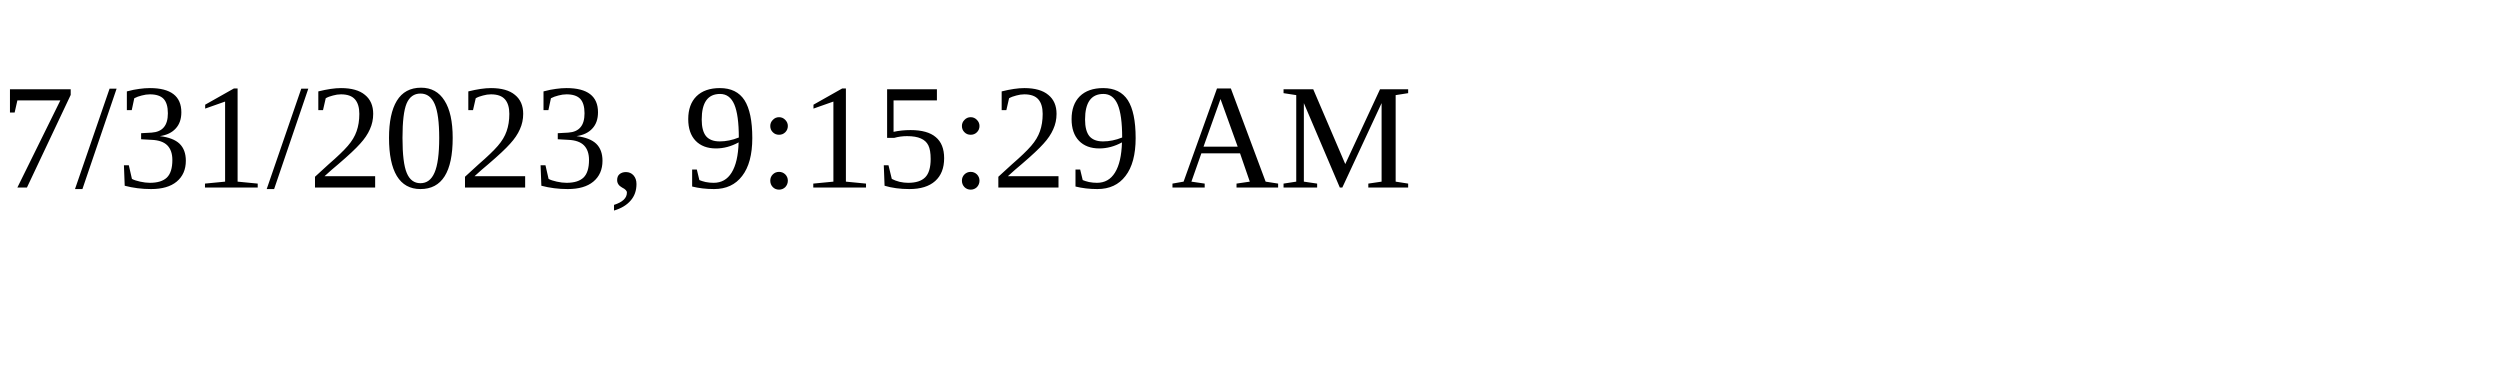
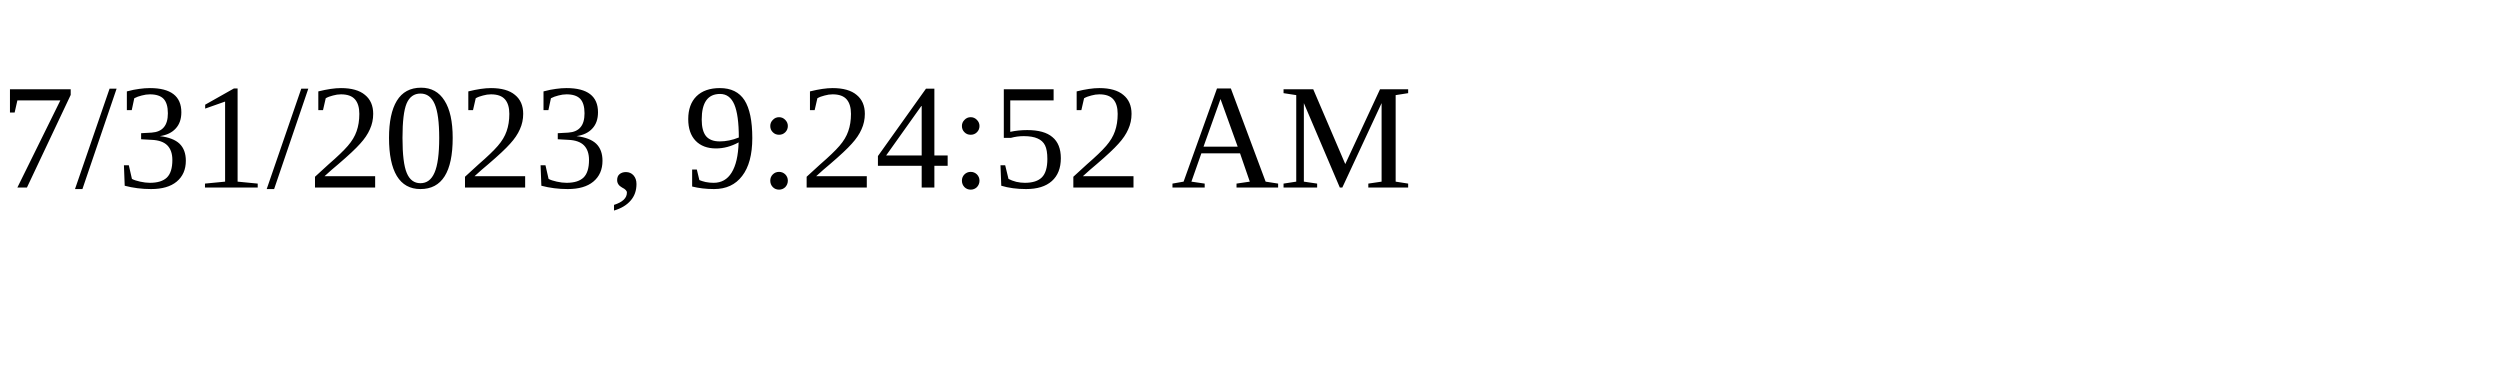
<svg xmlns="http://www.w3.org/2000/svg" height="30" width="200">
-   <text x="0" y="15">7/31/2023, 9:15:29 AM</text>
+   <text x="0" y="15">7/31/2023, 9:24:52 AM</text>
</svg>
